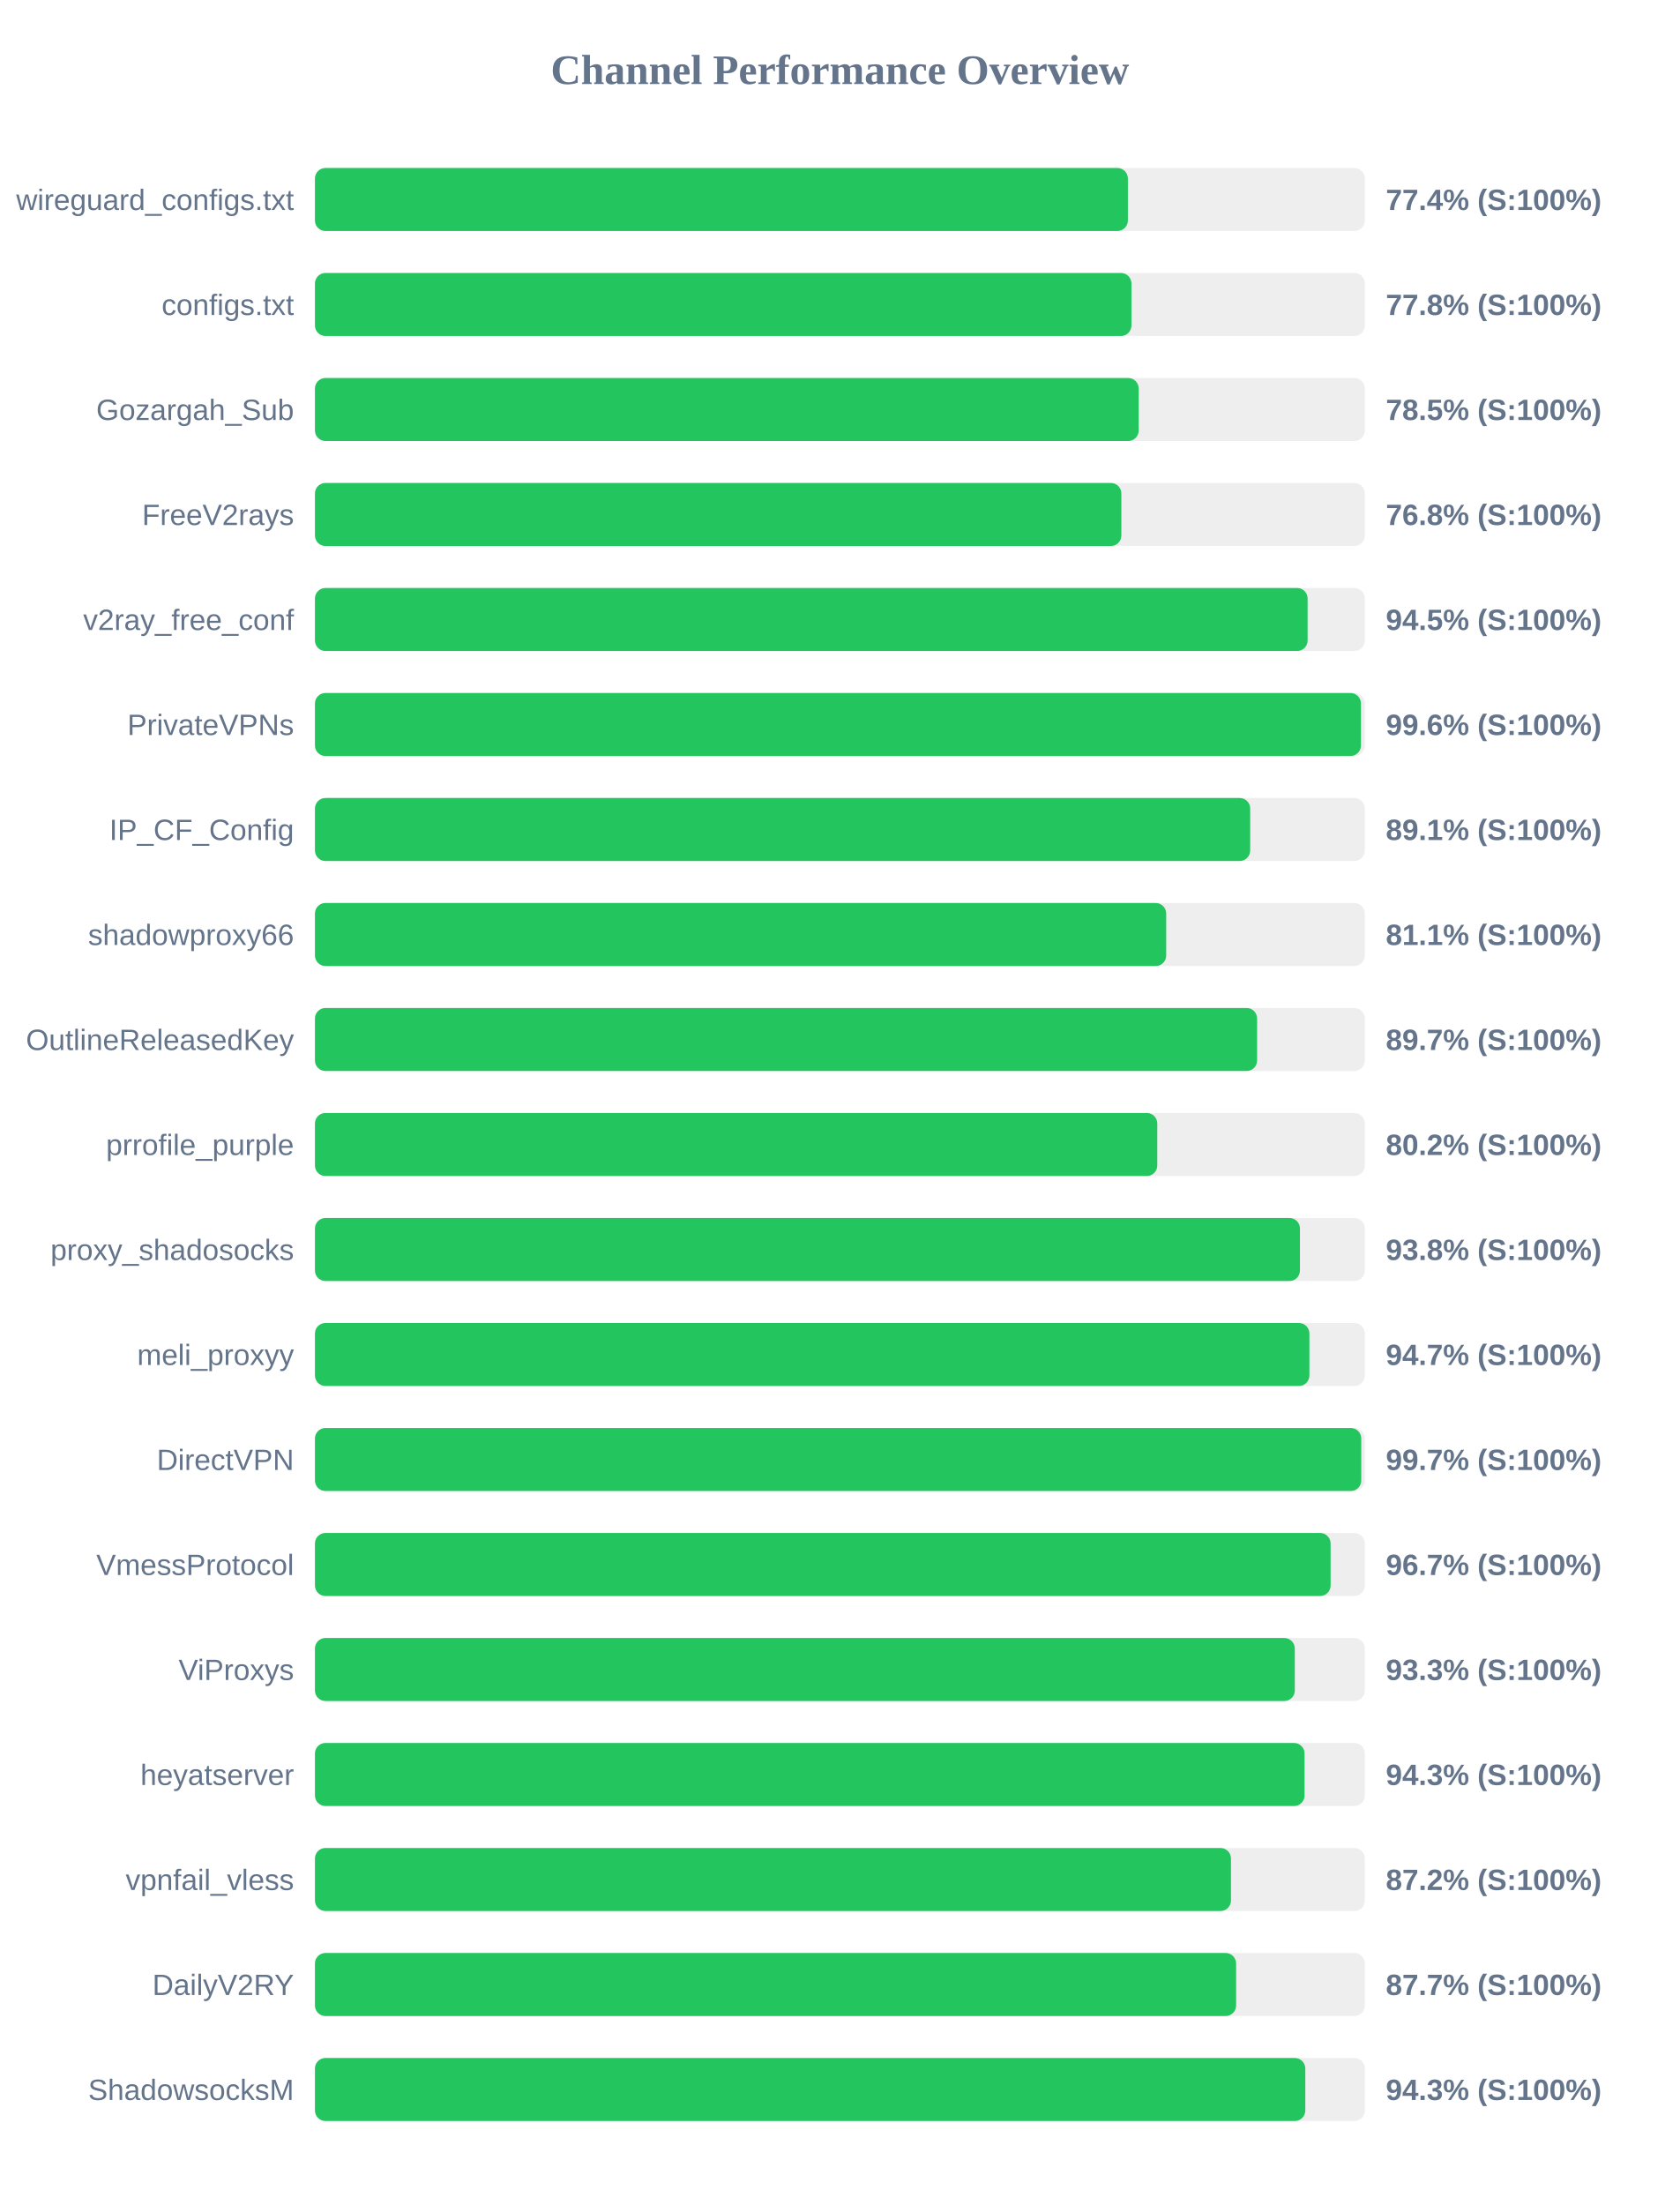
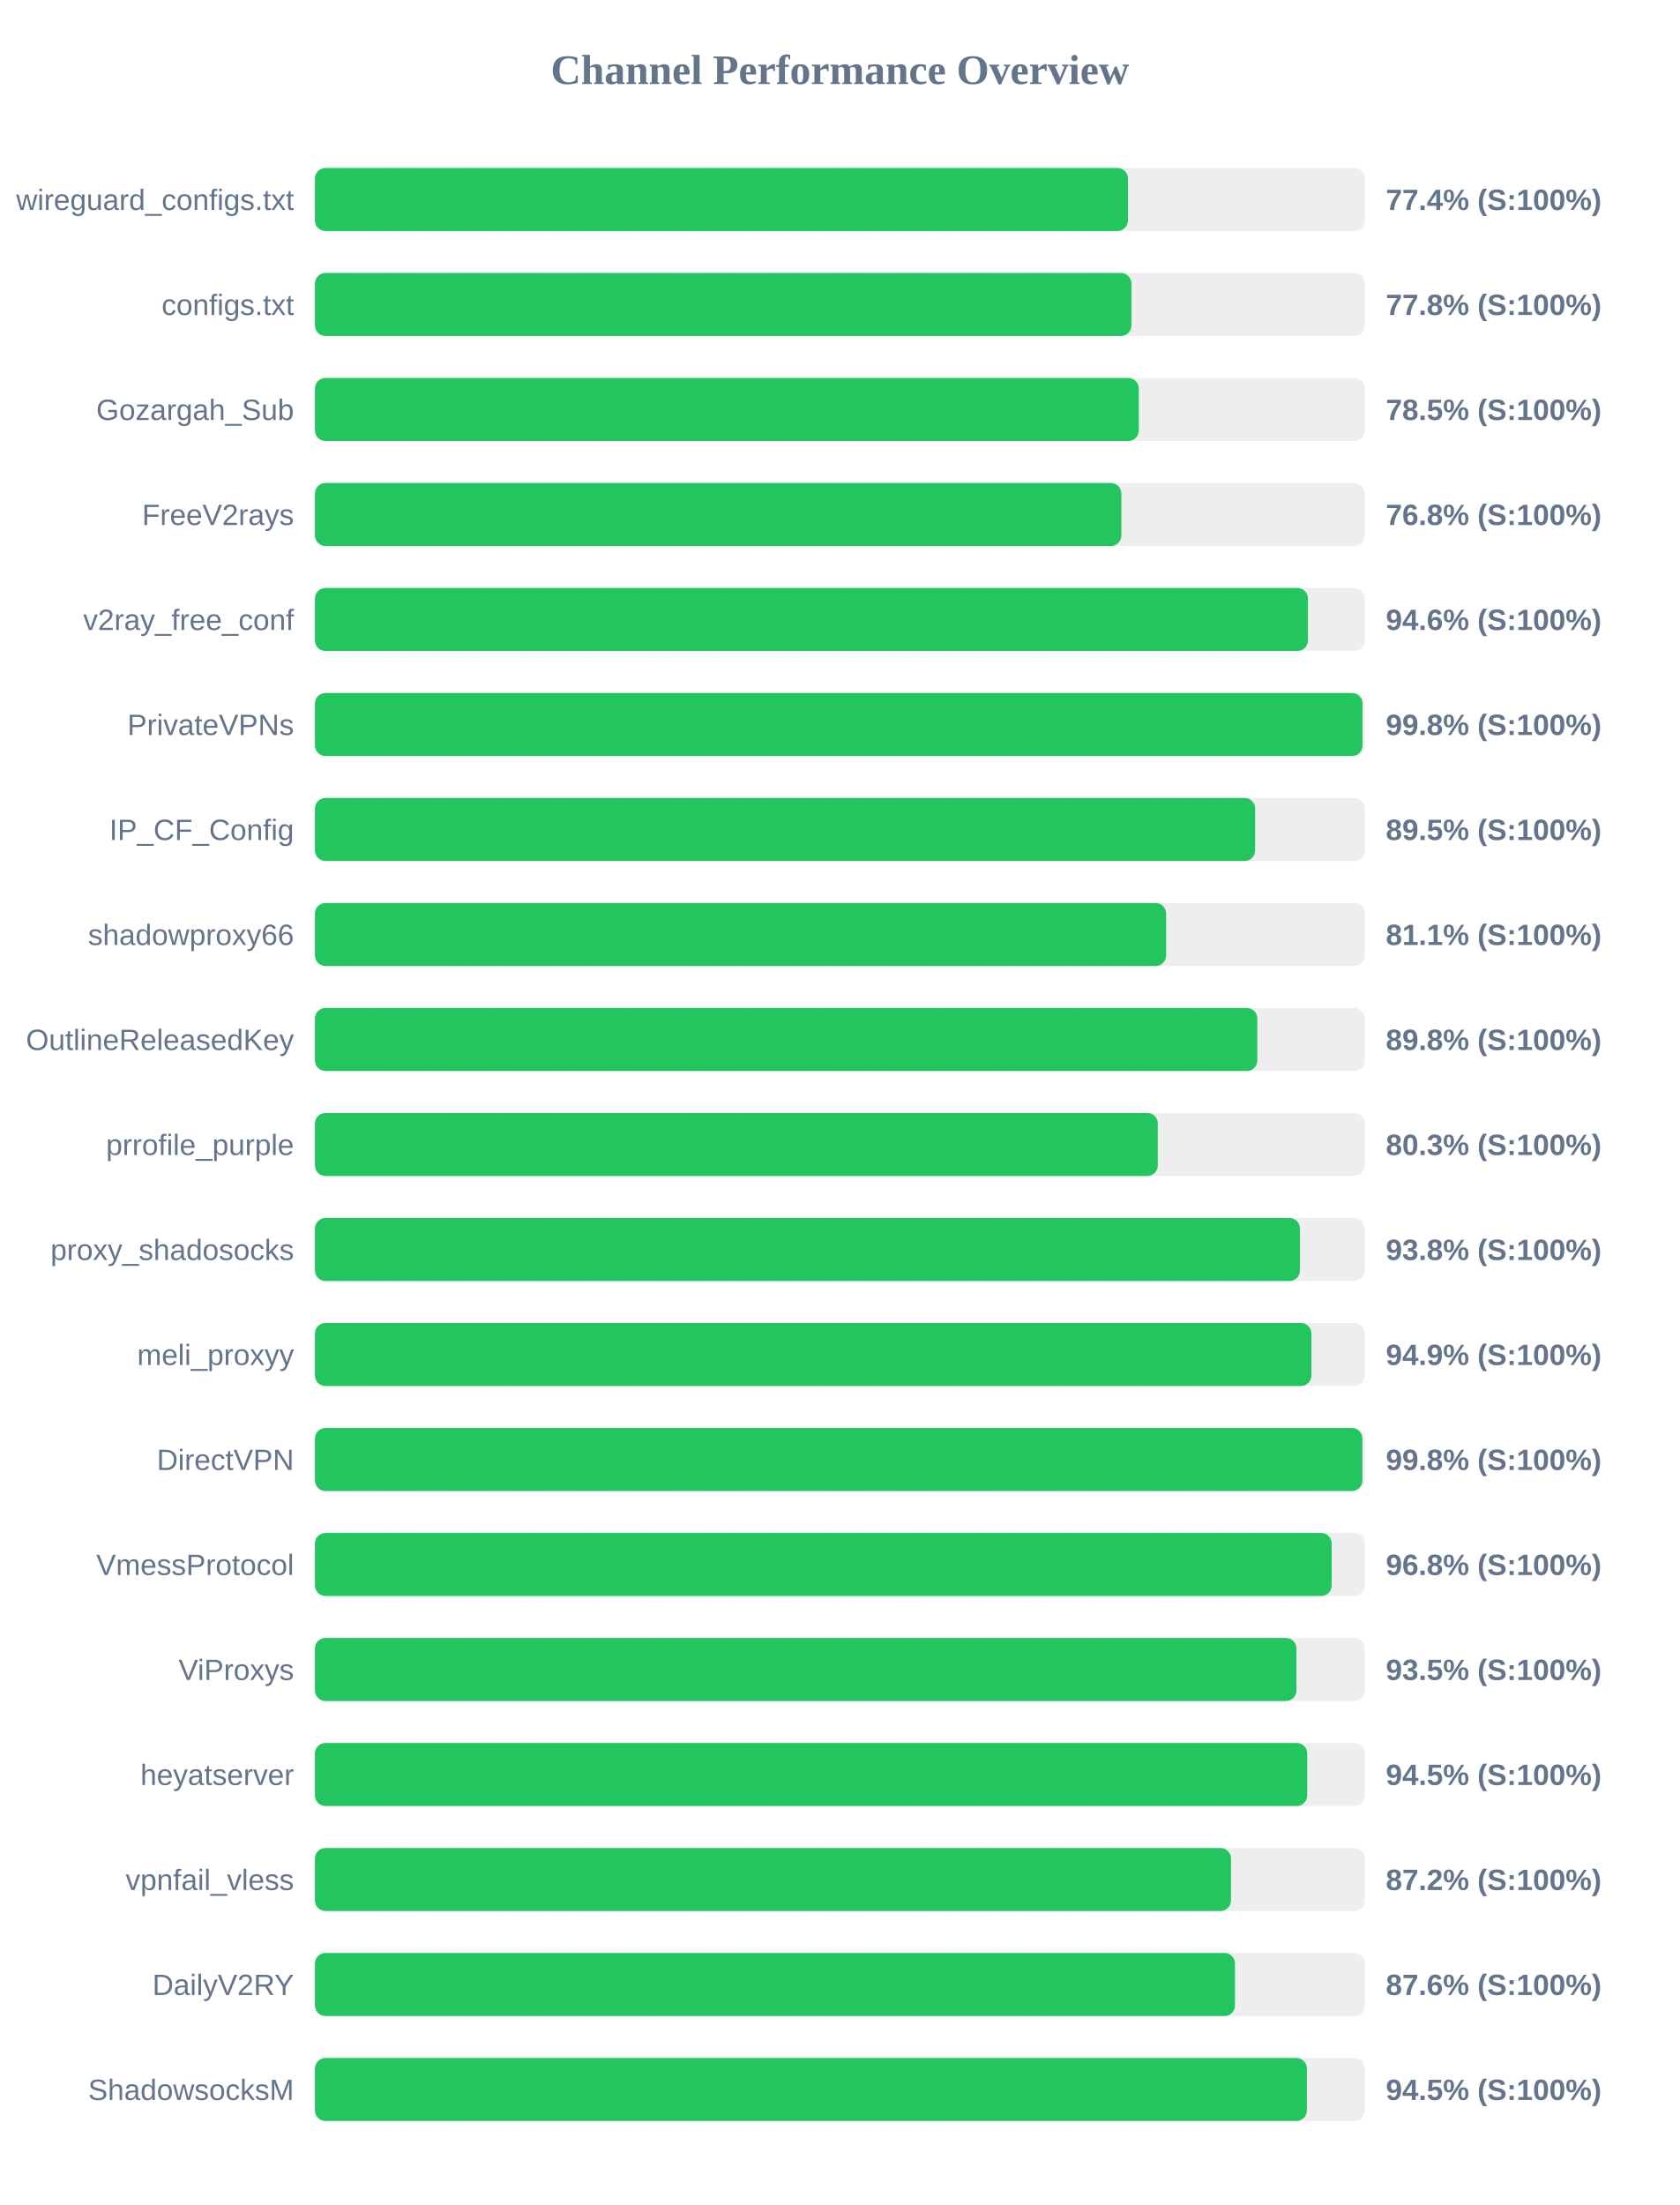
<svg xmlns="http://www.w3.org/2000/svg" width="800" height="1050" version="1.1">
  <style>
        .row { font: 14px Arial; fill: #64748b; }
        .score { font: bold 14px Arial; fill: #64748b; }
    </style>
  <text x="400" y="40" text-anchor="middle" font-size="20px" font-weight="bold" fill="#64748b">Channel Performance Overview</text>
  <rect x="150" y="80" width="500" height="30" fill="#eee" rx="5" />
-   <rect x="150" y="80" width="387.15" height="30" fill="#22c55e" rx="5" />
+   <rect x="150" y="80" width="387.2" height="30" fill="#22c55e" rx="5" />
  <text x="140" y="100" text-anchor="end" class="row">wireguard_configs.txt</text>
  <text x="660" y="100" text-anchor="start" class="score">77.4% (S:100%)</text>
  <rect x="150" y="130" width="500" height="30" fill="#eee" rx="5" />
  <rect x="150" y="130" width="388.85" height="30" fill="#22c55e" rx="5" />
  <text x="140" y="150" text-anchor="end" class="row">configs.txt</text>
  <text x="660" y="150" text-anchor="start" class="score">77.8% (S:100%)</text>
  <rect x="150" y="180" width="500" height="30" fill="#eee" rx="5" />
-   <rect x="150" y="180" width="392.3" height="30" fill="#22c55e" rx="5" />
+   <rect x="150" y="180" width="392.35" height="30" fill="#22c55e" rx="5" />
  <text x="140" y="200" text-anchor="end" class="row">Gozargah_Sub</text>
  <text x="660" y="200" text-anchor="start" class="score">78.5% (S:100%)</text>
  <rect x="150" y="230" width="500" height="30" fill="#eee" rx="5" />
  <rect x="150" y="230" width="384.05" height="30" fill="#22c55e" rx="5" />
  <text x="140" y="250" text-anchor="end" class="row">FreeV2rays</text>
  <text x="660" y="250" text-anchor="start" class="score">76.8% (S:100%)</text>
  <rect x="150" y="280" width="500" height="30" fill="#eee" rx="5" />
-   <rect x="150" y="280" width="472.75" height="30" fill="#22c55e" rx="5" />
+   <rect x="150" y="280" width="472.9" height="30" fill="#22c55e" rx="5" />
  <text x="140" y="300" text-anchor="end" class="row">v2ray_free_conf</text>
-   <text x="660" y="300" text-anchor="start" class="score">94.5% (S:100%)</text>
+   <text x="660" y="300" text-anchor="start" class="score">94.6% (S:100%)</text>
  <rect x="150" y="330" width="500" height="30" fill="#eee" rx="5" />
-   <rect x="150" y="330" width="498.15" height="30" fill="#22c55e" rx="5" />
+   <rect x="150" y="330" width="498.9" height="30" fill="#22c55e" rx="5" />
  <text x="140" y="350" text-anchor="end" class="row">PrivateVPNs</text>
-   <text x="660" y="350" text-anchor="start" class="score">99.6% (S:100%)</text>
+   <text x="660" y="350" text-anchor="start" class="score">99.8% (S:100%)</text>
  <rect x="150" y="380" width="500" height="30" fill="#eee" rx="5" />
-   <rect x="150" y="380" width="445.4" height="30" fill="#22c55e" rx="5" />
+   <rect x="150" y="380" width="447.75" height="30" fill="#22c55e" rx="5" />
  <text x="140" y="400" text-anchor="end" class="row">IP_CF_Config</text>
-   <text x="660" y="400" text-anchor="start" class="score">89.1% (S:100%)</text>
+   <text x="660" y="400" text-anchor="start" class="score">89.5% (S:100%)</text>
  <rect x="150" y="430" width="500" height="30" fill="#eee" rx="5" />
-   <rect x="150" y="430" width="405.4" height="30" fill="#22c55e" rx="5" />
+   <rect x="150" y="430" width="405.35" height="30" fill="#22c55e" rx="5" />
  <text x="140" y="450" text-anchor="end" class="row">shadowproxy66</text>
  <text x="660" y="450" text-anchor="start" class="score">81.1% (S:100%)</text>
  <rect x="150" y="480" width="500" height="30" fill="#eee" rx="5" />
-   <rect x="150" y="480" width="448.7" height="30" fill="#22c55e" rx="5" />
+   <rect x="150" y="480" width="448.8" height="30" fill="#22c55e" rx="5" />
  <text x="140" y="500" text-anchor="end" class="row">OutlineReleasedKey</text>
-   <text x="660" y="500" text-anchor="start" class="score">89.7% (S:100%)</text>
+   <text x="660" y="500" text-anchor="start" class="score">89.8% (S:100%)</text>
  <rect x="150" y="530" width="500" height="30" fill="#eee" rx="5" />
-   <rect x="150" y="530" width="401.15" height="30" fill="#22c55e" rx="5" />
+   <rect x="150" y="530" width="401.4" height="30" fill="#22c55e" rx="5" />
  <text x="140" y="550" text-anchor="end" class="row">prrofile_purple</text>
-   <text x="660" y="550" text-anchor="start" class="score">80.2% (S:100%)</text>
+   <text x="660" y="550" text-anchor="start" class="score">80.3% (S:100%)</text>
  <rect x="150" y="580" width="500" height="30" fill="#eee" rx="5" />
  <rect x="150" y="580" width="469.1" height="30" fill="#22c55e" rx="5" />
  <text x="140" y="600" text-anchor="end" class="row">proxy_shadosocks</text>
  <text x="660" y="600" text-anchor="start" class="score">93.8% (S:100%)</text>
  <rect x="150" y="630" width="500" height="30" fill="#eee" rx="5" />
-   <rect x="150" y="630" width="473.6" height="30" fill="#22c55e" rx="5" />
+   <rect x="150" y="630" width="474.55" height="30" fill="#22c55e" rx="5" />
  <text x="140" y="650" text-anchor="end" class="row">meli_proxyy</text>
-   <text x="660" y="650" text-anchor="start" class="score">94.7% (S:100%)</text>
+   <text x="660" y="650" text-anchor="start" class="score">94.9% (S:100%)</text>
  <rect x="150" y="680" width="500" height="30" fill="#eee" rx="5" />
-   <rect x="150" y="680" width="498.3" height="30" fill="#22c55e" rx="5" />
+   <rect x="150" y="680" width="498.85" height="30" fill="#22c55e" rx="5" />
  <text x="140" y="700" text-anchor="end" class="row">DirectVPN</text>
-   <text x="660" y="700" text-anchor="start" class="score">99.7% (S:100%)</text>
+   <text x="660" y="700" text-anchor="start" class="score">99.8% (S:100%)</text>
  <rect x="150" y="730" width="500" height="30" fill="#eee" rx="5" />
-   <rect x="150" y="730" width="483.7" height="30" fill="#22c55e" rx="5" />
+   <rect x="150" y="730" width="484.2" height="30" fill="#22c55e" rx="5" />
  <text x="140" y="750" text-anchor="end" class="row">VmessProtocol</text>
-   <text x="660" y="750" text-anchor="start" class="score">96.7% (S:100%)</text>
+   <text x="660" y="750" text-anchor="start" class="score">96.8% (S:100%)</text>
  <rect x="150" y="780" width="500" height="30" fill="#eee" rx="5" />
-   <rect x="150" y="780" width="466.65" height="30" fill="#22c55e" rx="5" />
+   <rect x="150" y="780" width="467.45" height="30" fill="#22c55e" rx="5" />
  <text x="140" y="800" text-anchor="end" class="row">ViProxys</text>
-   <text x="660" y="800" text-anchor="start" class="score">93.3% (S:100%)</text>
+   <text x="660" y="800" text-anchor="start" class="score">93.5% (S:100%)</text>
  <rect x="150" y="830" width="500" height="30" fill="#eee" rx="5" />
-   <rect x="150" y="830" width="471.3" height="30" fill="#22c55e" rx="5" />
+   <rect x="150" y="830" width="472.55" height="30" fill="#22c55e" rx="5" />
  <text x="140" y="850" text-anchor="end" class="row">heyatserver</text>
-   <text x="660" y="850" text-anchor="start" class="score">94.3% (S:100%)</text>
+   <text x="660" y="850" text-anchor="start" class="score">94.5% (S:100%)</text>
  <rect x="150" y="880" width="500" height="30" fill="#eee" rx="5" />
  <rect x="150" y="880" width="436.25" height="30" fill="#22c55e" rx="5" />
  <text x="140" y="900" text-anchor="end" class="row">vpnfail_vless</text>
  <text x="660" y="900" text-anchor="start" class="score">87.2% (S:100%)</text>
  <rect x="150" y="930" width="500" height="30" fill="#eee" rx="5" />
-   <rect x="150" y="930" width="438.7" height="30" fill="#22c55e" rx="5" />
+   <rect x="150" y="930" width="438.15" height="30" fill="#22c55e" rx="5" />
  <text x="140" y="950" text-anchor="end" class="row">DailyV2RY</text>
-   <text x="660" y="950" text-anchor="start" class="score">87.7% (S:100%)</text>
+   <text x="660" y="950" text-anchor="start" class="score">87.6% (S:100%)</text>
  <rect x="150" y="980" width="500" height="30" fill="#eee" rx="5" />
-   <rect x="150" y="980" width="471.65" height="30" fill="#22c55e" rx="5" />
+   <rect x="150" y="980" width="472.4" height="30" fill="#22c55e" rx="5" />
  <text x="140" y="1000" text-anchor="end" class="row">ShadowsocksM</text>
-   <text x="660" y="1000" text-anchor="start" class="score">94.3% (S:100%)</text>
+   <text x="660" y="1000" text-anchor="start" class="score">94.5% (S:100%)</text>
</svg>
